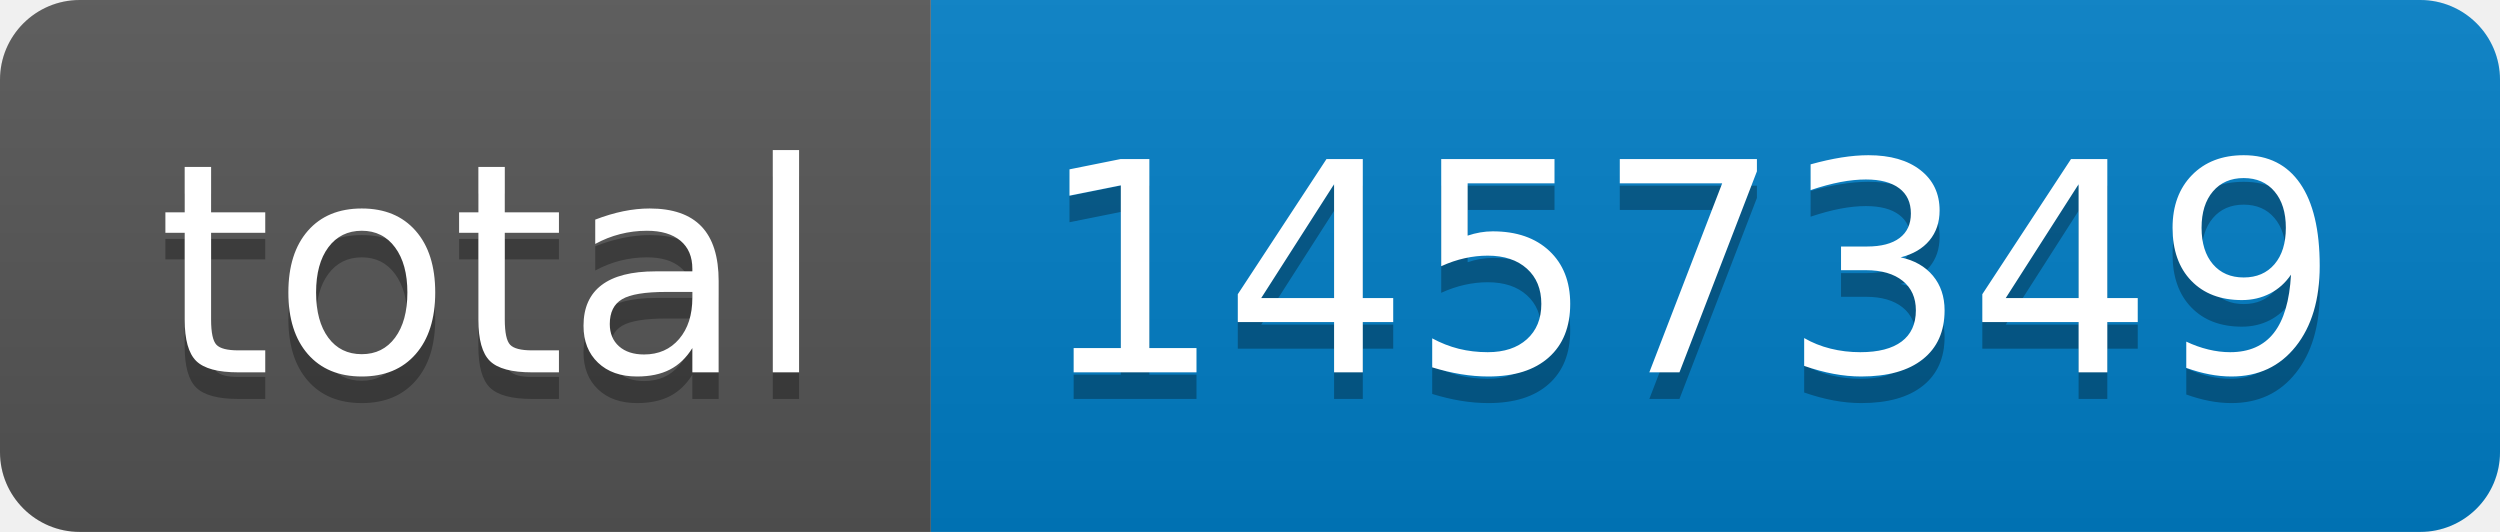
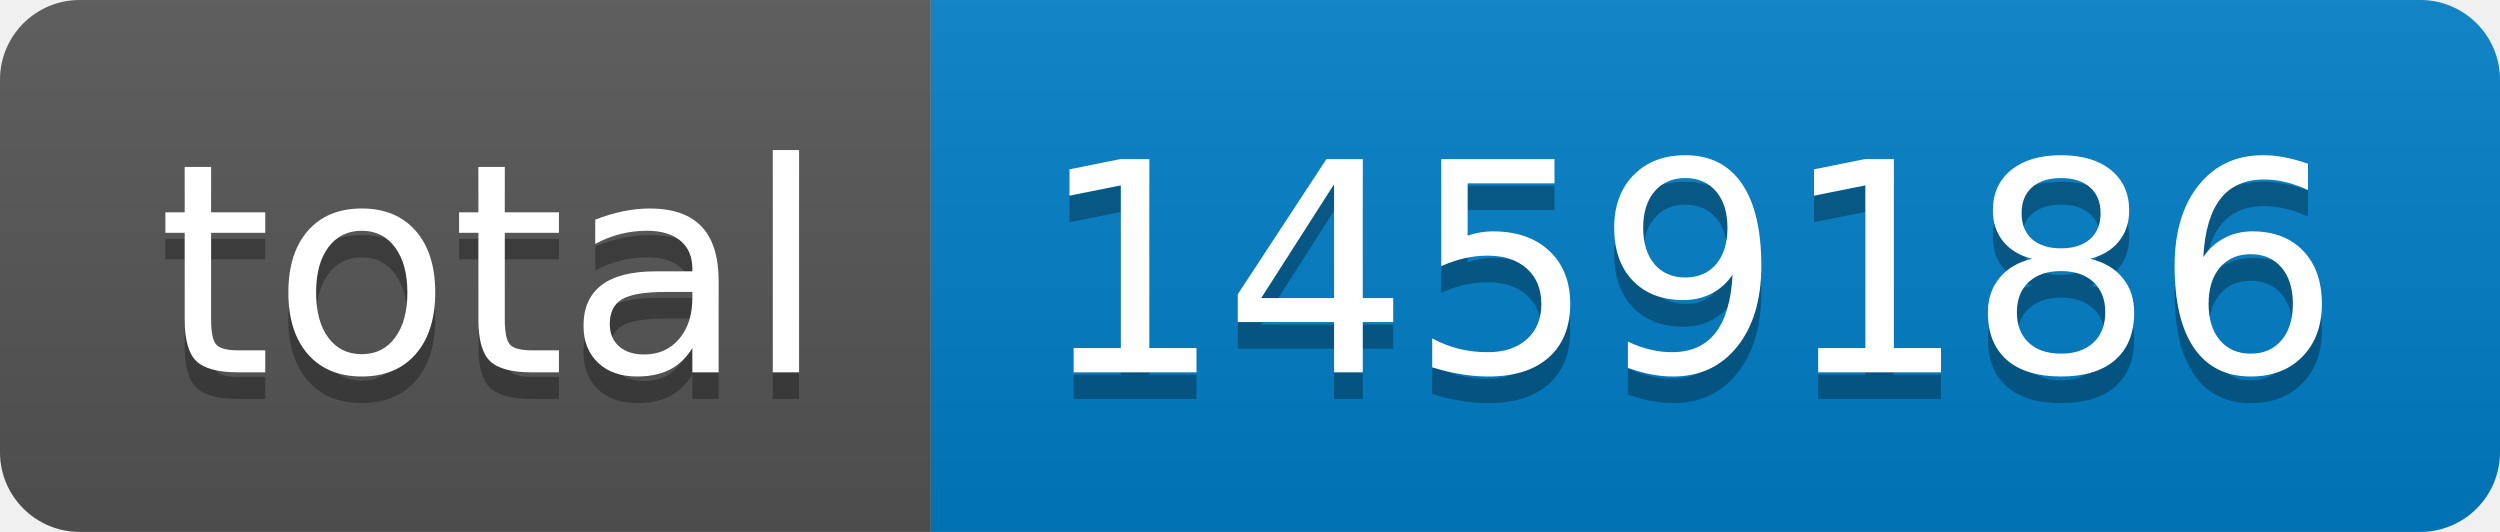
- <svg xmlns="http://www.w3.org/2000/svg" width="94" height="20" role="img" aria-label="total: 1457349">
+ <svg xmlns="http://www.w3.org/2000/svg" width="94" height="20" role="img" aria-label="total: 1459186">
  <linearGradient id="s" x2="0" y2="100%">
    <stop offset="0" stop-color="#bbb" stop-opacity=".1" />
    <stop offset="1" stop-opacity=".1" />
  </linearGradient>
  <clipPath id="r">
    <rect width="94" height="20" rx="3" fill="#fff" />
  </clipPath>
  <g clip-path="url(#r)">
    <rect width="35" height="20" fill="#555" />
    <rect x="35" width="59" height="20" fill="#007ec6" />
    <rect width="94" height="20" fill="url(#s)" />
  </g>
  <g fill="#fff" text-anchor="middle" font-family="Verdana,Geneva,DejaVu Sans,sans-serif" text-rendering="geometricPrecision" font-size="110">
    <text aria-hidden="true" x="185" y="150" fill="#010101" fill-opacity=".3" transform="scale(.1)" textLength="250">total</text>
    <text x="185" y="140" transform="scale(.1)" fill="#fff" textLength="250">total</text>
-     <text aria-hidden="true" x="635" y="150" fill="#010101" fill-opacity=".3" transform="scale(.1)" textLength="490">1457349</text>
-     <text x="635" y="140" transform="scale(.1)" fill="#fff" textLength="490">1457349</text>
+     <text aria-hidden="true" x="635" y="150" fill="#010101" fill-opacity=".3" transform="scale(.1)" textLength="490">1459186</text>
+     <text x="635" y="140" transform="scale(.1)" fill="#fff" textLength="490">1459186</text>
  </g>
</svg>
